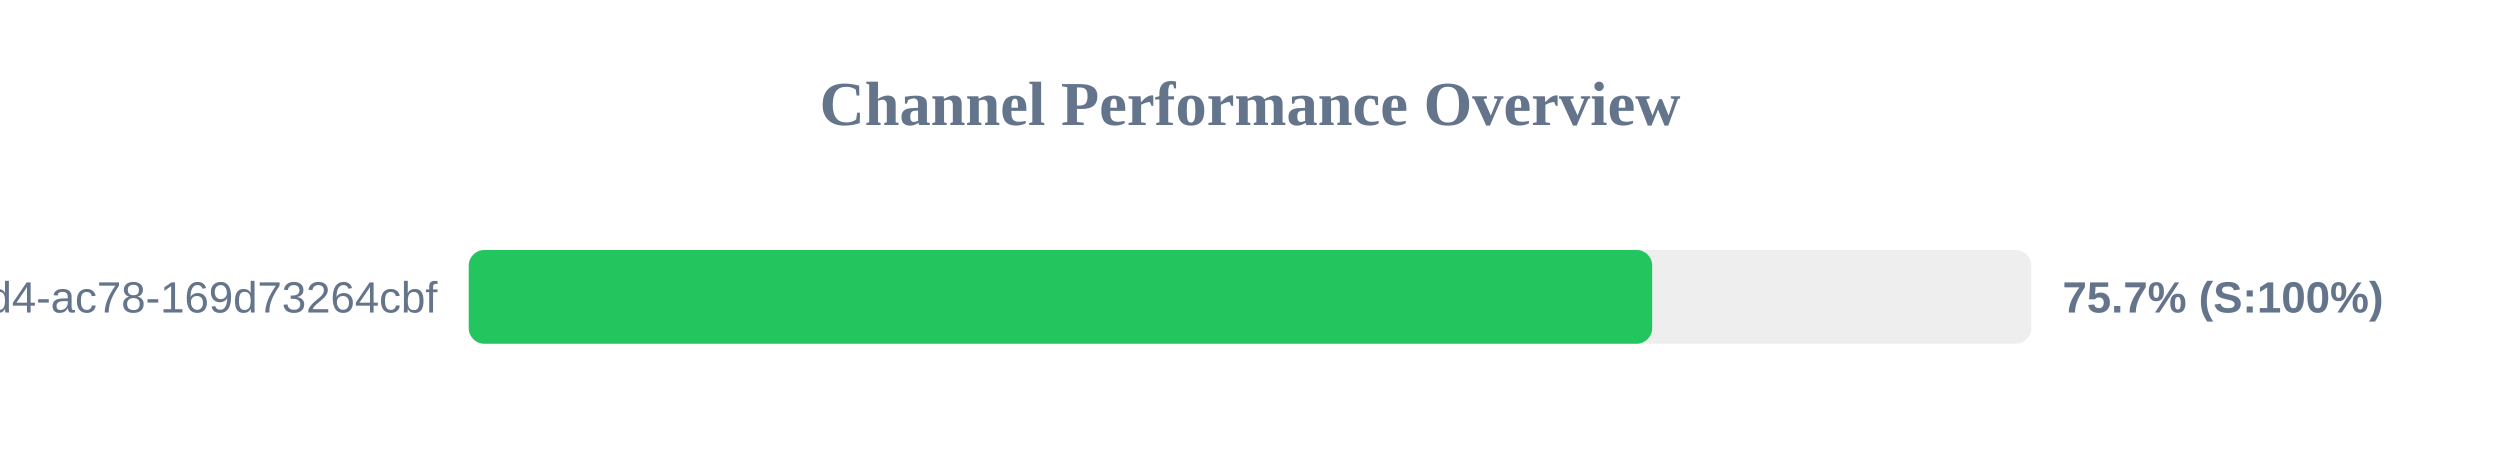
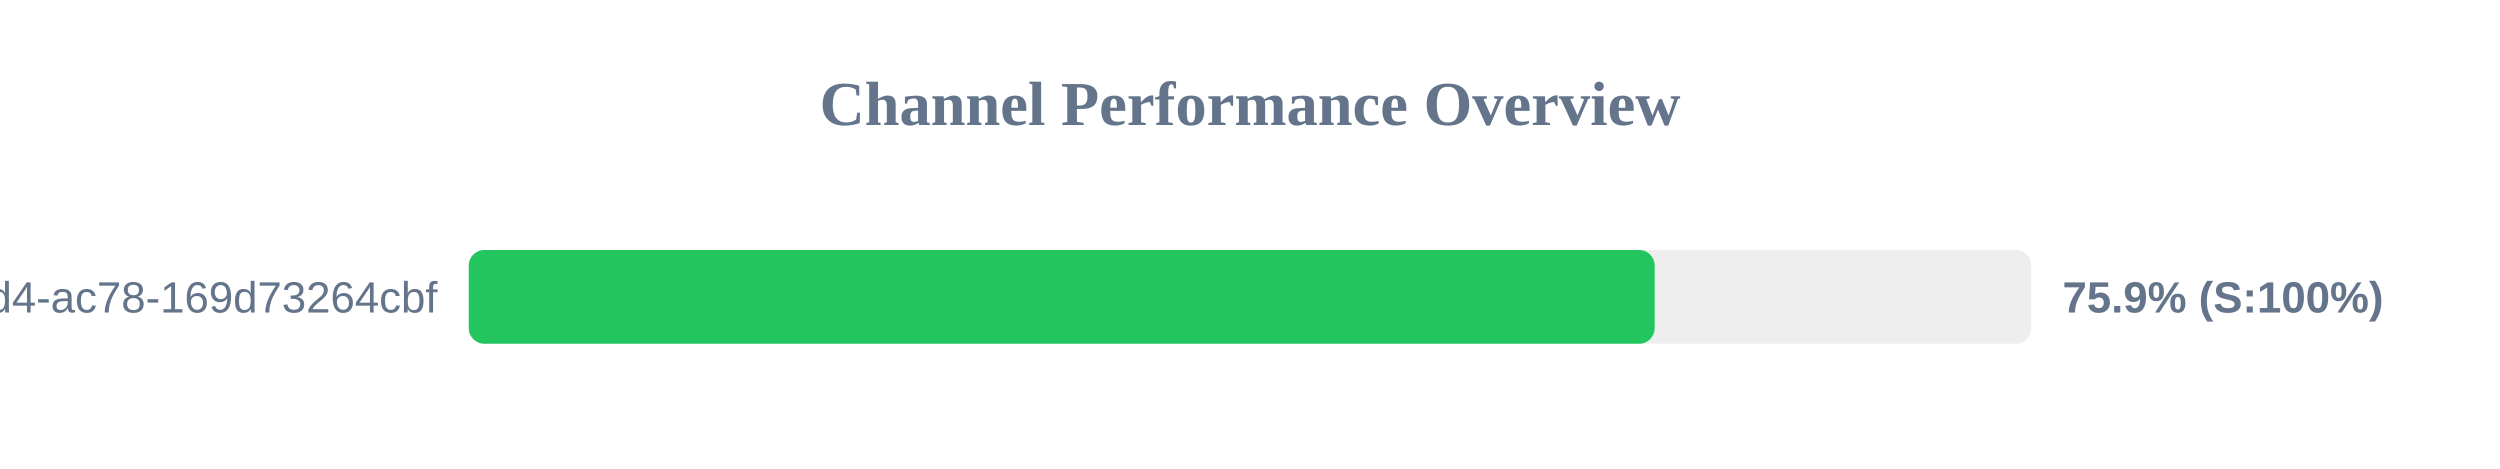
<svg xmlns="http://www.w3.org/2000/svg" width="800" height="150" version="1.1">
  <style>
        .row { font: 14px Arial; fill: #64748b; }
        .score { font: bold 14px Arial; fill: #64748b; }
    </style>
  <text x="400" y="40" text-anchor="middle" font-size="20px" font-weight="bold" fill="#64748b">Channel Performance Overview</text>
  <rect x="150" y="80" width="500" height="30" fill="#eee" rx="5" />
-   <rect x="150" y="80" width="378.7" height="30" fill="#22c55e" rx="5" />
+   <rect x="150" y="80" width="379.5" height="30" fill="#22c55e" rx="5" />
  <text x="140" y="100" text-anchor="end" class="row">?uuid=48c2c901-72e6-46d4-ac78-169d73264cbf</text>
-   <text x="660" y="100" text-anchor="start" class="score">75.7% (S:100%)</text>
+   <text x="660" y="100" text-anchor="start" class="score">75.9% (S:100%)</text>
</svg>
